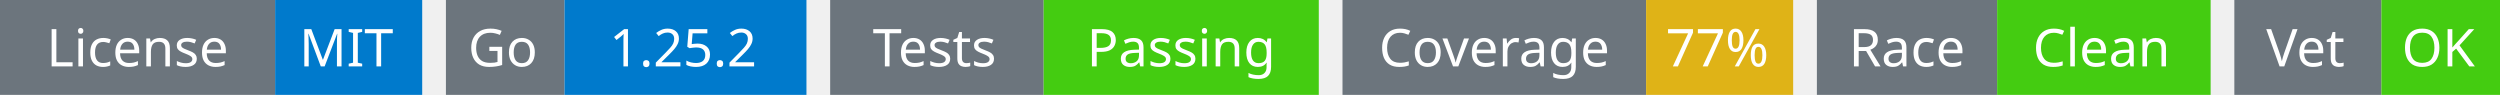
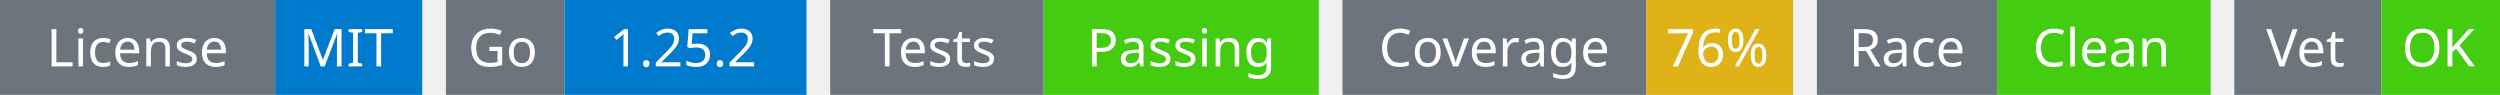
<svg xmlns="http://www.w3.org/2000/svg" width="527" height="20" viewBox="0 0 527 20">
  <g transform="translate(0, 0)">
    <rect x="0" y="0" width="58" height="20" fill="#6c757d" />
    <rect x="58" y="0" width="31" height="20" fill="#007acc" />
    <text x="29" y="14" text-anchor="middle" font-family="sans-serif" font-size="11" fill="white">License</text>
    <text x="73" y="14" text-anchor="middle" font-family="sans-serif" font-size="11" fill="white">MIT</text>
  </g>
  <g transform="translate(94, 0)">
    <rect x="0" y="0" width="25" height="20" fill="#6c757d" />
    <rect x="25" y="0" width="51" height="20" fill="#007acc" />
    <text x="12" y="14" text-anchor="middle" font-family="sans-serif" font-size="11" fill="white">Go</text>
    <text x="50" y="14" text-anchor="middle" font-family="sans-serif" font-size="11" fill="white">1.25.2</text>
  </g>
  <g transform="translate(175, 0)">
    <rect x="0" y="0" width="45" height="20" fill="#6c757d" />
    <rect x="45" y="0" width="58" height="20" fill="#4c1" />
    <text x="22" y="14" text-anchor="middle" font-family="sans-serif" font-size="11" fill="white">Tests</text>
    <text x="74" y="14" text-anchor="middle" font-family="sans-serif" font-size="11" fill="white">Passing</text>
  </g>
  <g transform="translate(283, 0)">
    <rect x="0" y="0" width="64" height="20" fill="#6c757d" />
    <rect x="64" y="0" width="31" height="20" fill="#dfb317" />
    <text x="32" y="14" text-anchor="middle" font-family="sans-serif" font-size="11" fill="white">Coverage</text>
-     <text x="79" y="14" text-anchor="middle" font-family="sans-serif" font-size="11" fill="white">77%</text>
+     <text x="79" y="14" text-anchor="middle" font-family="sans-serif" font-size="11" fill="white">76%</text>
  </g>
  <g transform="translate(383, 0)">
    <rect x="0" y="0" width="38" height="20" fill="#6c757d" />
    <rect x="38" y="0" width="45" height="20" fill="#4c1" />
    <text x="19" y="14" text-anchor="middle" font-family="sans-serif" font-size="11" fill="white">Race</text>
    <text x="60" y="14" text-anchor="middle" font-family="sans-serif" font-size="11" fill="white">Clean</text>
  </g>
  <g transform="translate(471, 0)">
    <rect x="0" y="0" width="31" height="20" fill="#6c757d" />
    <rect x="31" y="0" width="25" height="20" fill="#4c1" />
    <text x="15" y="14" text-anchor="middle" font-family="sans-serif" font-size="11" fill="white">Vet</text>
    <text x="43" y="14" text-anchor="middle" font-family="sans-serif" font-size="11" fill="white">OK</text>
  </g>
</svg>
